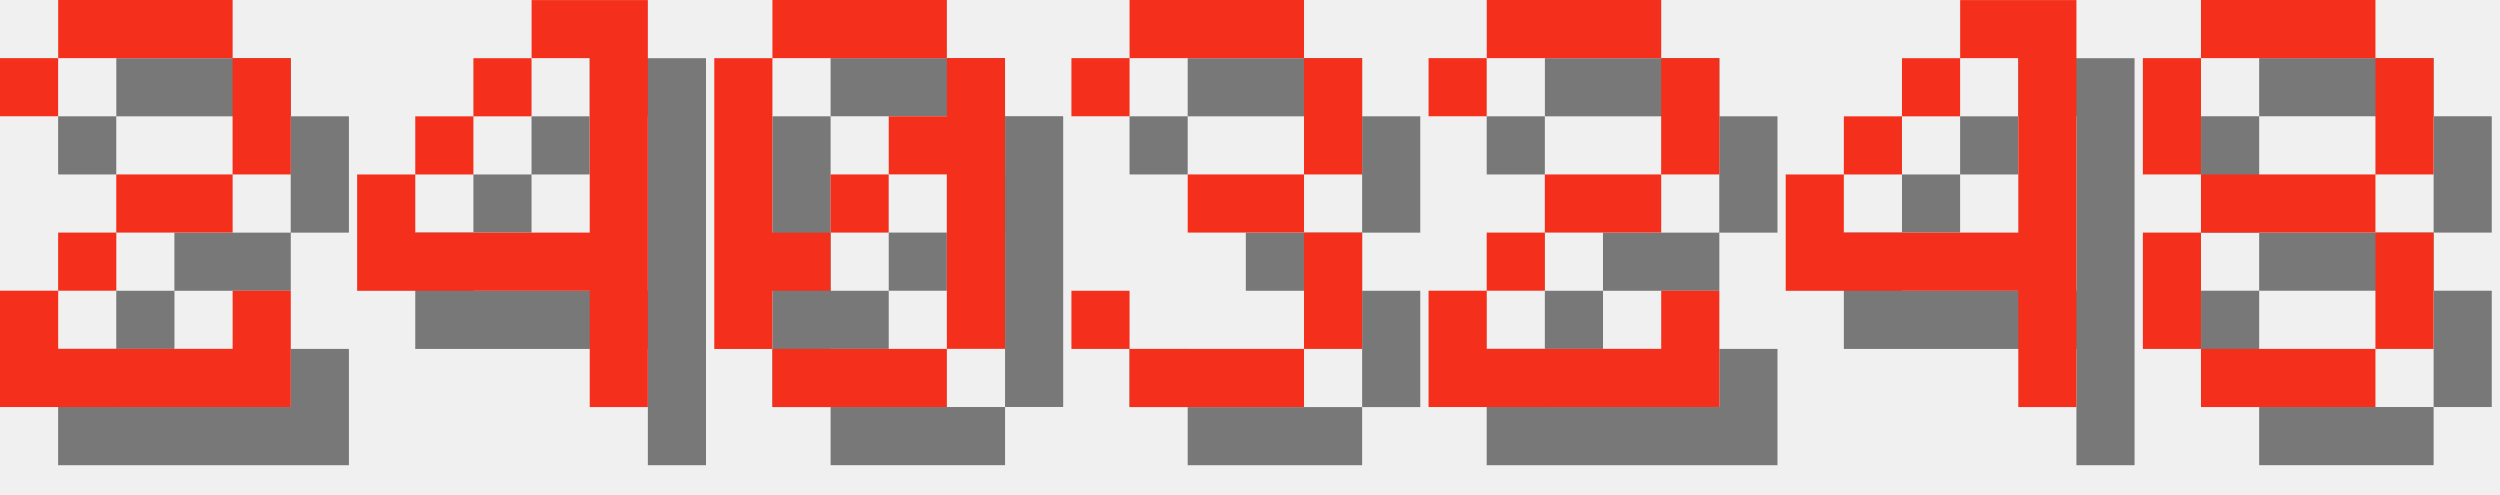
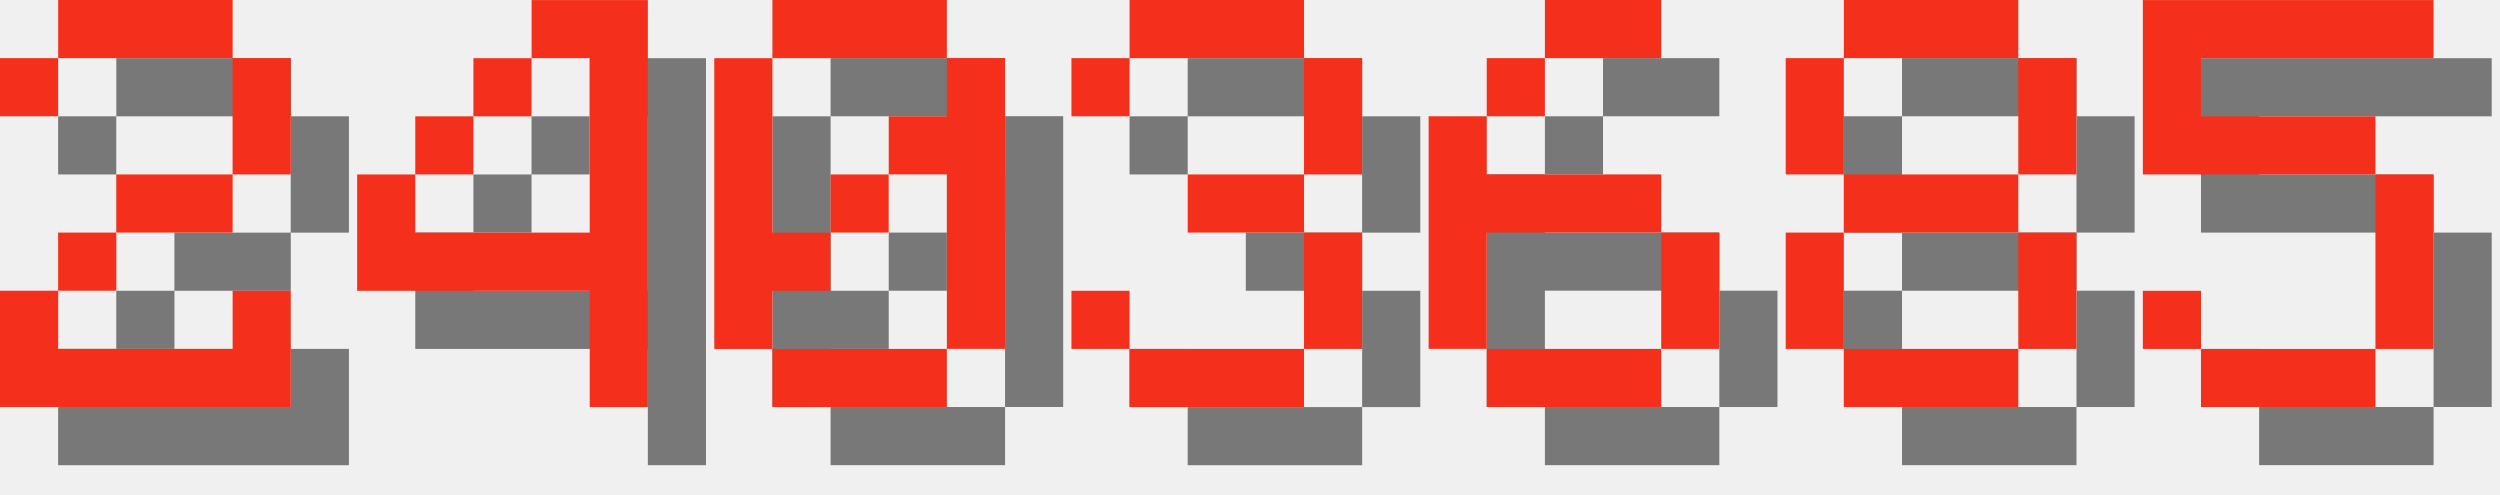
<svg xmlns="http://www.w3.org/2000/svg" version="1.1" width="182.0" height="36">
  <style>
        .text-foreground {
            fill: #F4301C;
        }
        .text-shadow {
            fill: #000000;
            fill-opacity: 0.5;
        }
    </style>
  <g class="digit" id="digit_2" transform="translate(0.0, 0), scale(4)">
    <path id="digit_2_shadow" class="text-shadow" d="m1.058 2.117v1.058h1.058v-1.058h3.175v2.117h-2.117v1.058h-1.058v1.058h-1.058v2.117h5.292v-2.117h-1.058v1.058h-3.175v-1.058h1.058v-1.058h2.117v-1.058h1.058v-2.117h-1.058v-1.058h-3.175v1.058h-1.058z" fill-opacity=".5" style="paint-order:stroke fill markers" />
    <path id="digit_2_fg" class="text-foreground" d="m0 1.058v1.058h1.058v-1.058h3.175v2.117h-2.117v1.058h-1.058v1.058h-1.058v2.117h5.292v-2.117h-1.058v1.058h-3.175v-1.058h1.058v-1.058h2.117v-1.058h1.058v-2.117h-1.058v-1.058h-3.175v1.058h-1.058z" fill="#fff" style="paint-order:stroke fill markers" />
  </g>
  <g class="digit" id="digit_4" transform="translate(26.0, 0), scale(4)">
    <path id="digit_4_shadow" class="text-shadow" d="m4.233 1.058v1.058h1.058v3.175h-3.175v-1.058h-1.058v2.117h4.233v2.117h1.058v-7.408h-2.117zm-2.117 3.175h1.058v-1.058h-1.058v1.058zm1.058-1.058h1.058v-1.058h-1.058v1.058z" fill-opacity=".5" style="paint-order:stroke fill markers" />
    <path id="digit_4_fg" class="text-foreground" d="m3.175 0v1.058h1.058v3.175h-3.175v-1.058h-1.058v2.117h4.233v2.117h1.058v-7.408h-2.117zm-2.117 3.175h1.058v-1.058h-1.058v1.058zm1.058-1.058h1.058v-1.058h-1.058v1.058z" fill="#fff" style="paint-order:stroke fill markers" />
  </g>
  <g class="digit" id="digit_0" transform="translate(52.0, 0), scale(4)">
    <path id="digit_0_shadow" class="text-shadow" d="m2.117 1.058v1.058h3.175v-1.058h-3.175zm3.175 1.058v1.058h-1.058v1.058h1.058v3.175h1.058v-5.292h-1.058zm0 5.292h-3.175v1.058h3.175v-1.058zm-3.175 0v-1.058h1.058v-1.058h-1.058v-3.175h-1.058v5.292h1.058zm1.058-2.117h1.058v-1.058h-1.058v1.058z" fill-opacity=".5" style="paint-order:stroke fill markers" />
    <path id="digit_0_fg" class="text-foreground" d="m1.058 0v1.058h3.175v-1.058h-3.175zm3.175 1.058v1.058h-1.058v1.058h1.058v3.175h1.058v-5.292h-1.058zm0 5.292h-3.175v1.058h3.175v-1.058zm-3.175 0v-1.058h1.058v-1.058h-1.058v-3.175h-1.058v5.292h1.058zm1.058-2.117h1.058v-1.058h-1.058v1.058z" fill="#fff" style="paint-order:stroke fill markers" />
  </g>
  <g class="digit" id="digit_3" transform="translate(78.0, 0), scale(4)">
    <path id="digit_3_shadow" class="text-shadow" d="m1.058 2.117v1.058h1.058v-1.058h3.175v2.117h-2.117v1.058h2.117v2.117h-3.175v-1.058h-1.058v1.058h1.058v1.058h3.175v-1.058h1.058v-2.117h-1.058v-1.058h1.058v-2.117h-1.058v-1.058h-3.175v1.058h-1.058z" fill-opacity=".5" style="paint-order:stroke fill markers" />
    <path id="digit_3_fg" class="text-foreground" d="m0 1.058v1.058h1.058v-1.058h3.175v2.117h-2.117v1.058h2.117v2.117h-3.175v-1.058h-1.058v1.058h1.058v1.058h3.175v-1.058h1.058v-2.117h-1.058v-1.058h1.058v-2.117h-1.058v-1.058h-3.175v1.058h-1.058z" fill="#fff" style="paint-order:stroke fill markers" />
  </g>
-   <g class="digit" id="digit_2" transform="translate(104.0, 0), scale(4)">
-     <path id="digit_2_shadow" class="text-shadow" d="m1.058 2.117v1.058h1.058v-1.058h3.175v2.117h-2.117v1.058h-1.058v1.058h-1.058v2.117h5.292v-2.117h-1.058v1.058h-3.175v-1.058h1.058v-1.058h2.117v-1.058h1.058v-2.117h-1.058v-1.058h-3.175v1.058h-1.058z" fill-opacity=".5" style="paint-order:stroke fill markers" />
-     <path id="digit_2_fg" class="text-foreground" d="m0 1.058v1.058h1.058v-1.058h3.175v2.117h-2.117v1.058h-1.058v1.058h-1.058v2.117h5.292v-2.117h-1.058v1.058h-3.175v-1.058h1.058v-1.058h2.117v-1.058h1.058v-2.117h-1.058v-1.058h-3.175v1.058h-1.058z" fill="#fff" style="paint-order:stroke fill markers" />
+   <g class="digit" id="digit_6" transform="translate(104.0, 0), scale(4)">
+     <path id="digit_6_shadow" class="text-shadow" d="m3.175 1.058v1.058h2.117v-1.058h-2.117zm0 1.058h-1.058v1.058h1.058v-1.058zm-1.058 1.058h-1.058v4.233h1.058v-2.117h3.175v-1.058h-3.175v-1.058zm3.175 2.117v2.117h1.058v-2.117h-1.058zm0 2.117h-3.175v1.058h3.175v-1.058z" fill-opacity=".5" style="paint-order:stroke fill markers" />
+     <path id="digit_6_fg" class="text-foreground" d="m2.117 0v1.058h2.117v-1.058h-2.117zm0 1.058h-1.058v1.058h1.058v-1.058zm-1.058 1.058h-1.058v4.233h1.058v-2.117h3.175v-1.058h-3.175v-1.058zm3.175 2.117v2.117h1.058v-2.117h-1.058zm0 2.117h-3.175v1.058h3.175v-1.058z" fill="#fff" style="paint-order:stroke fill markers" />
  </g>
-   <g class="digit" id="digit_4" transform="translate(130.0, 0), scale(4)">
-     <path id="digit_4_shadow" class="text-shadow" d="m4.233 1.058v1.058h1.058v3.175h-3.175v-1.058h-1.058v2.117h4.233v2.117h1.058v-7.408h-2.117zm-2.117 3.175h1.058v-1.058h-1.058v1.058zm1.058-1.058h1.058v-1.058h-1.058v1.058z" fill-opacity=".5" style="paint-order:stroke fill markers" />
-     <path id="digit_4_fg" class="text-foreground" d="m3.175 0v1.058h1.058v3.175h-3.175v-1.058h-1.058v2.117h4.233v2.117h1.058v-7.408h-2.117zm-2.117 3.175h1.058v-1.058h-1.058v1.058zm1.058-1.058h1.058v-1.058h-1.058v1.058z" fill="#fff" style="paint-order:stroke fill markers" />
-   </g>
-   <g class="digit" id="digit_8" transform="translate(156.0, 0), scale(4)">
+   <g class="digit" id="digit_8" transform="translate(130.0, 0), scale(4)">
    <path id="digit_8_shadow" class="text-shadow" d="m2.117 1.058v1.058h3.175v-1.058h-3.175zm3.175 1.058v2.117h1.058v-2.117h-1.058zm0 2.117h-3.175v1.058h3.175v-1.058zm0 1.058v2.117h1.058v-2.117h-1.058zm0 2.117h-3.175v1.058h3.175v-1.058zm-3.175 0v-2.117h-1.058v2.117h1.058zm0-3.175v-2.117h-1.058v2.117h1.058z" fill-opacity=".5" style="paint-order:stroke fill markers" />
    <path id="digit_8_fg" class="text-foreground" d="m1.058 0v1.058h3.175v-1.058h-3.175zm3.175 1.058v2.117h1.058v-2.117h-1.058zm0 2.117h-3.175v1.058h3.175v-1.058zm0 1.058v2.117h1.058v-2.117h-1.058zm0 2.117h-3.175v1.058h3.175v-1.058zm-3.175 0v-2.117h-1.058v2.117h1.058zm0-3.175v-2.117h-1.058v2.117h1.058z" fill="#fff" style="paint-order:stroke fill markers" />
  </g>
+   <g class="digit" id="digit_5" transform="translate(156.0, 0), scale(4)">
+     <path id="digit_5_shadow" class="text-shadow" d="m1.058 1.058v3.175h4.233v3.175h-3.175v-1.058h-1.058v1.058h1.058v1.058h3.175v-1.058h1.058v-3.175h-1.058v-1.058h-3.175v-1.058h4.233v-1.058h-5.292z" fill-opacity=".5" style="paint-order:stroke fill markers" />
+     <path id="digit_5_fg" class="text-foreground" d="m0 0v3.175h4.233v3.175h-3.175v-1.058h-1.058v1.058h1.058v1.058h3.175v-1.058h1.058v-3.175h-1.058v-1.058h-3.175v-1.058h4.233v-1.058h-5.292z" fill="#fff" style="paint-order:stroke fill markers" />
+   </g>
</svg>
